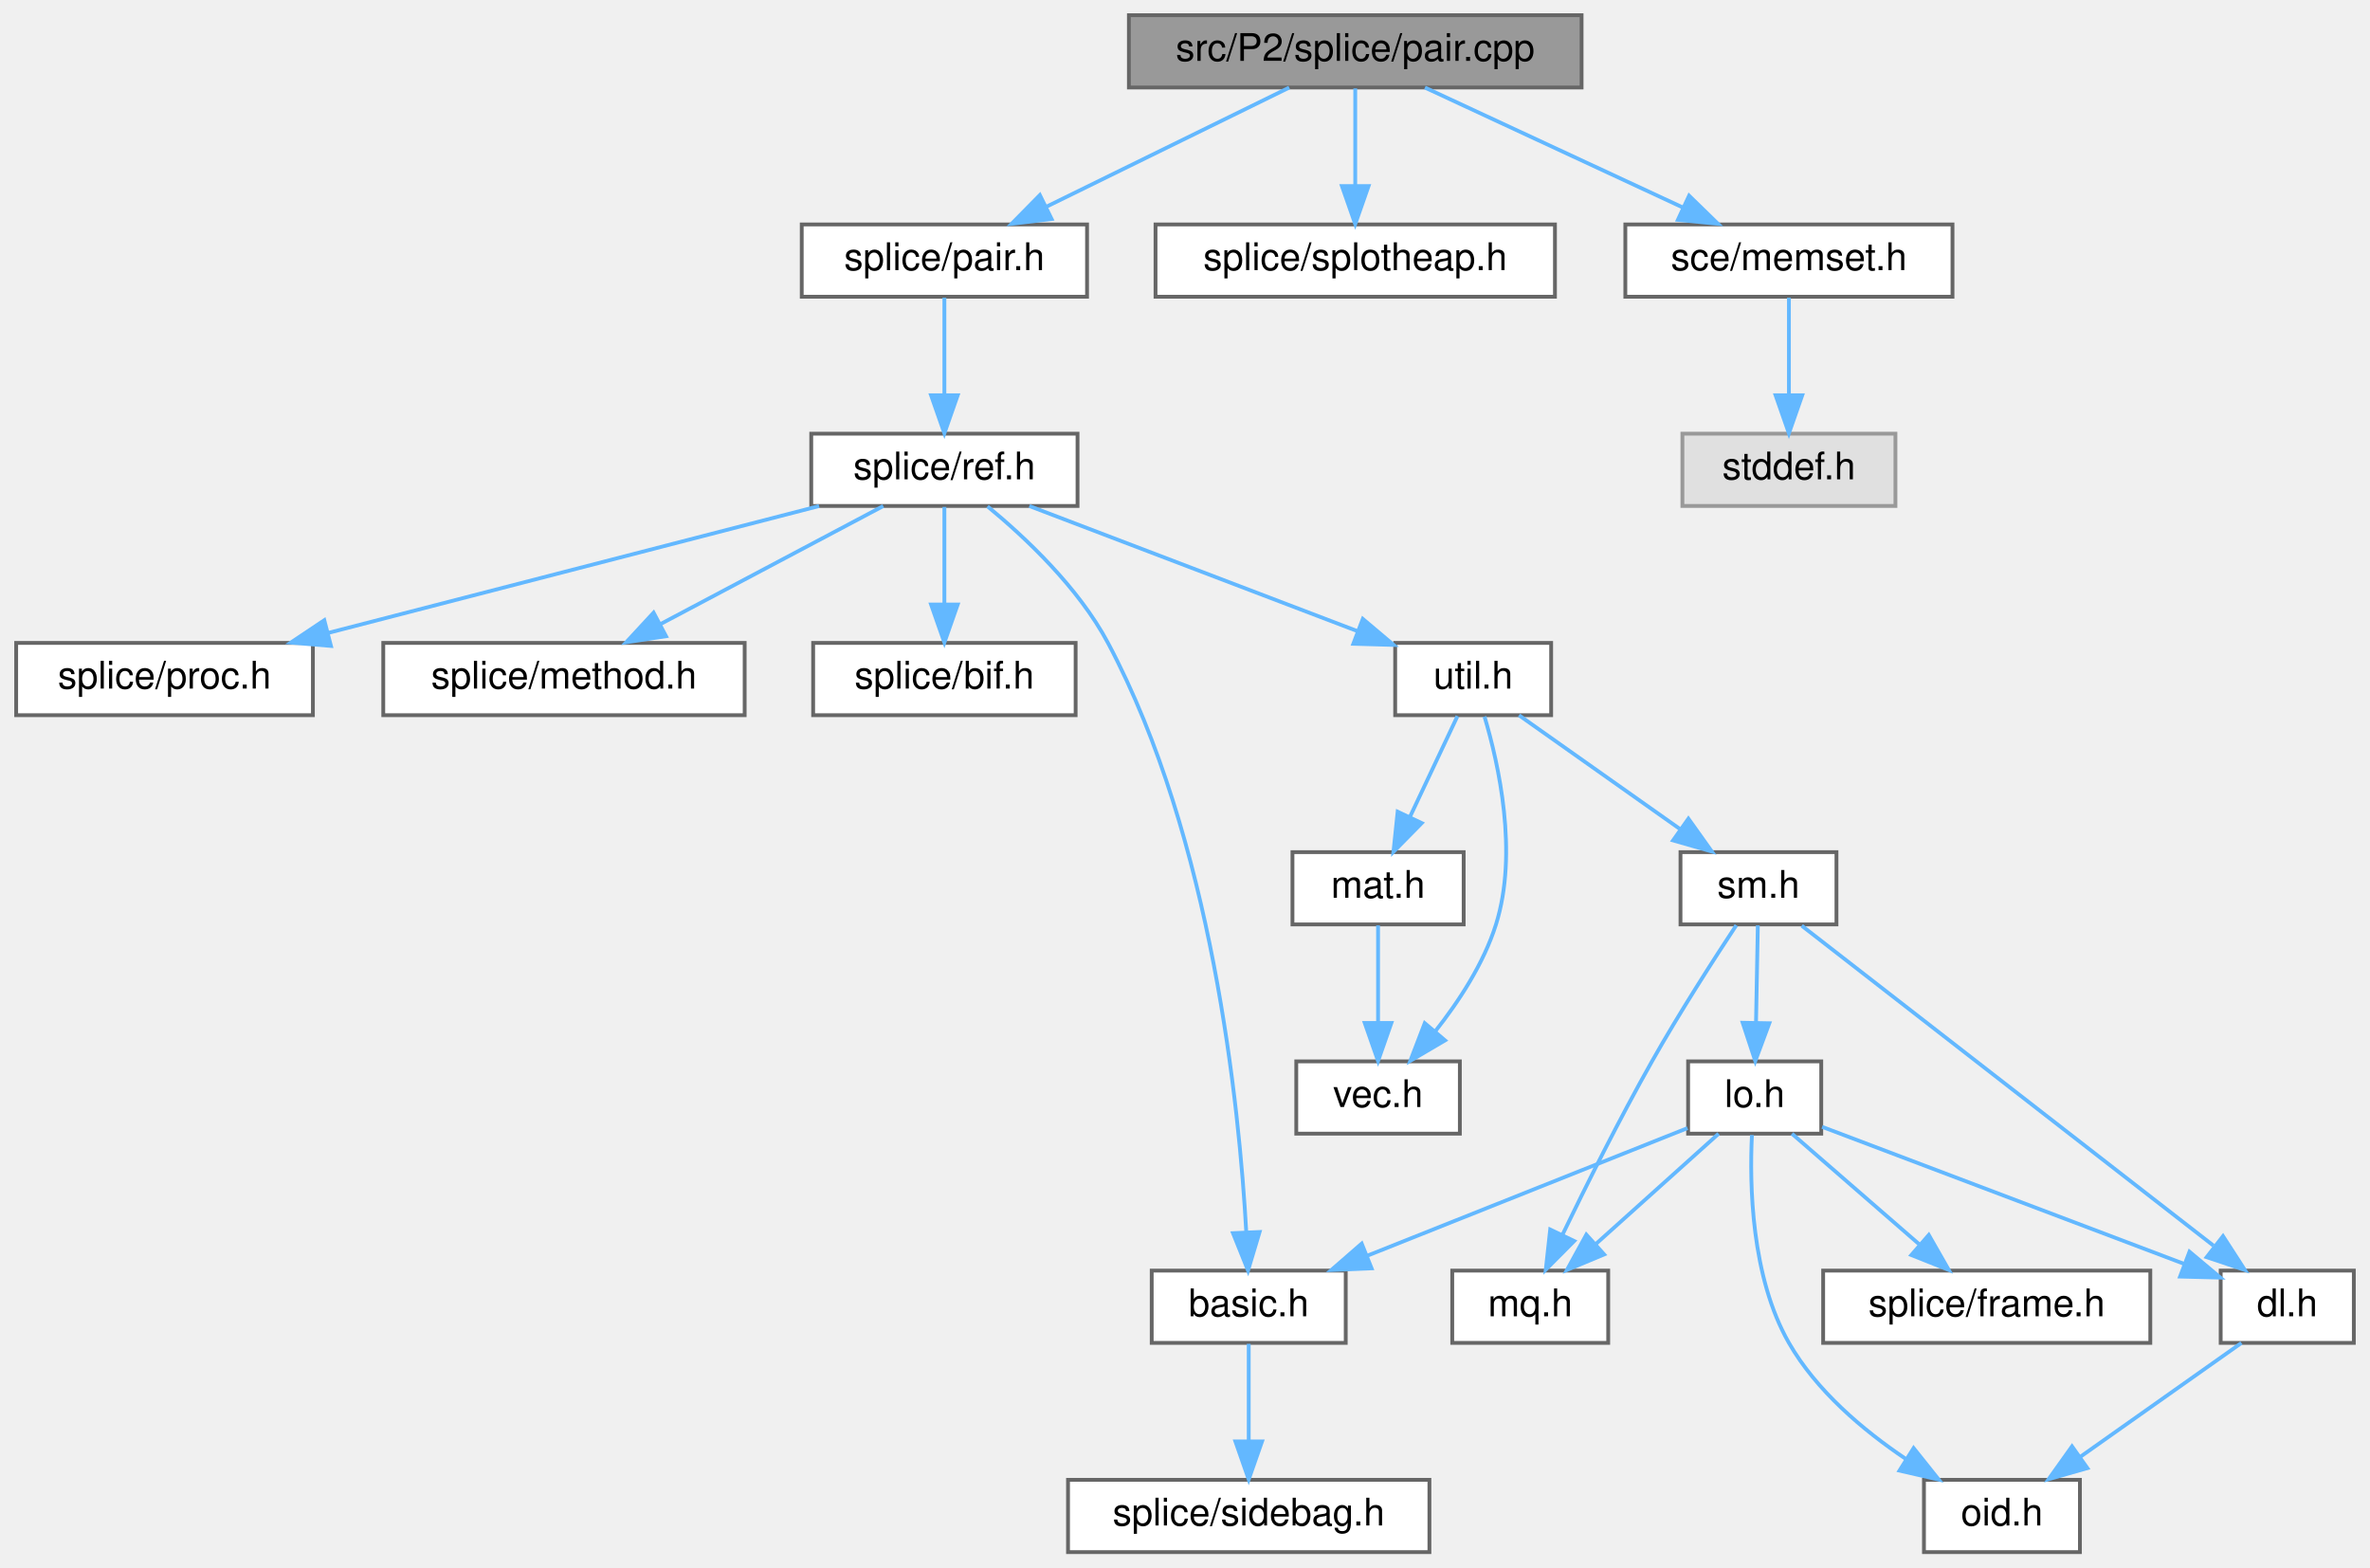
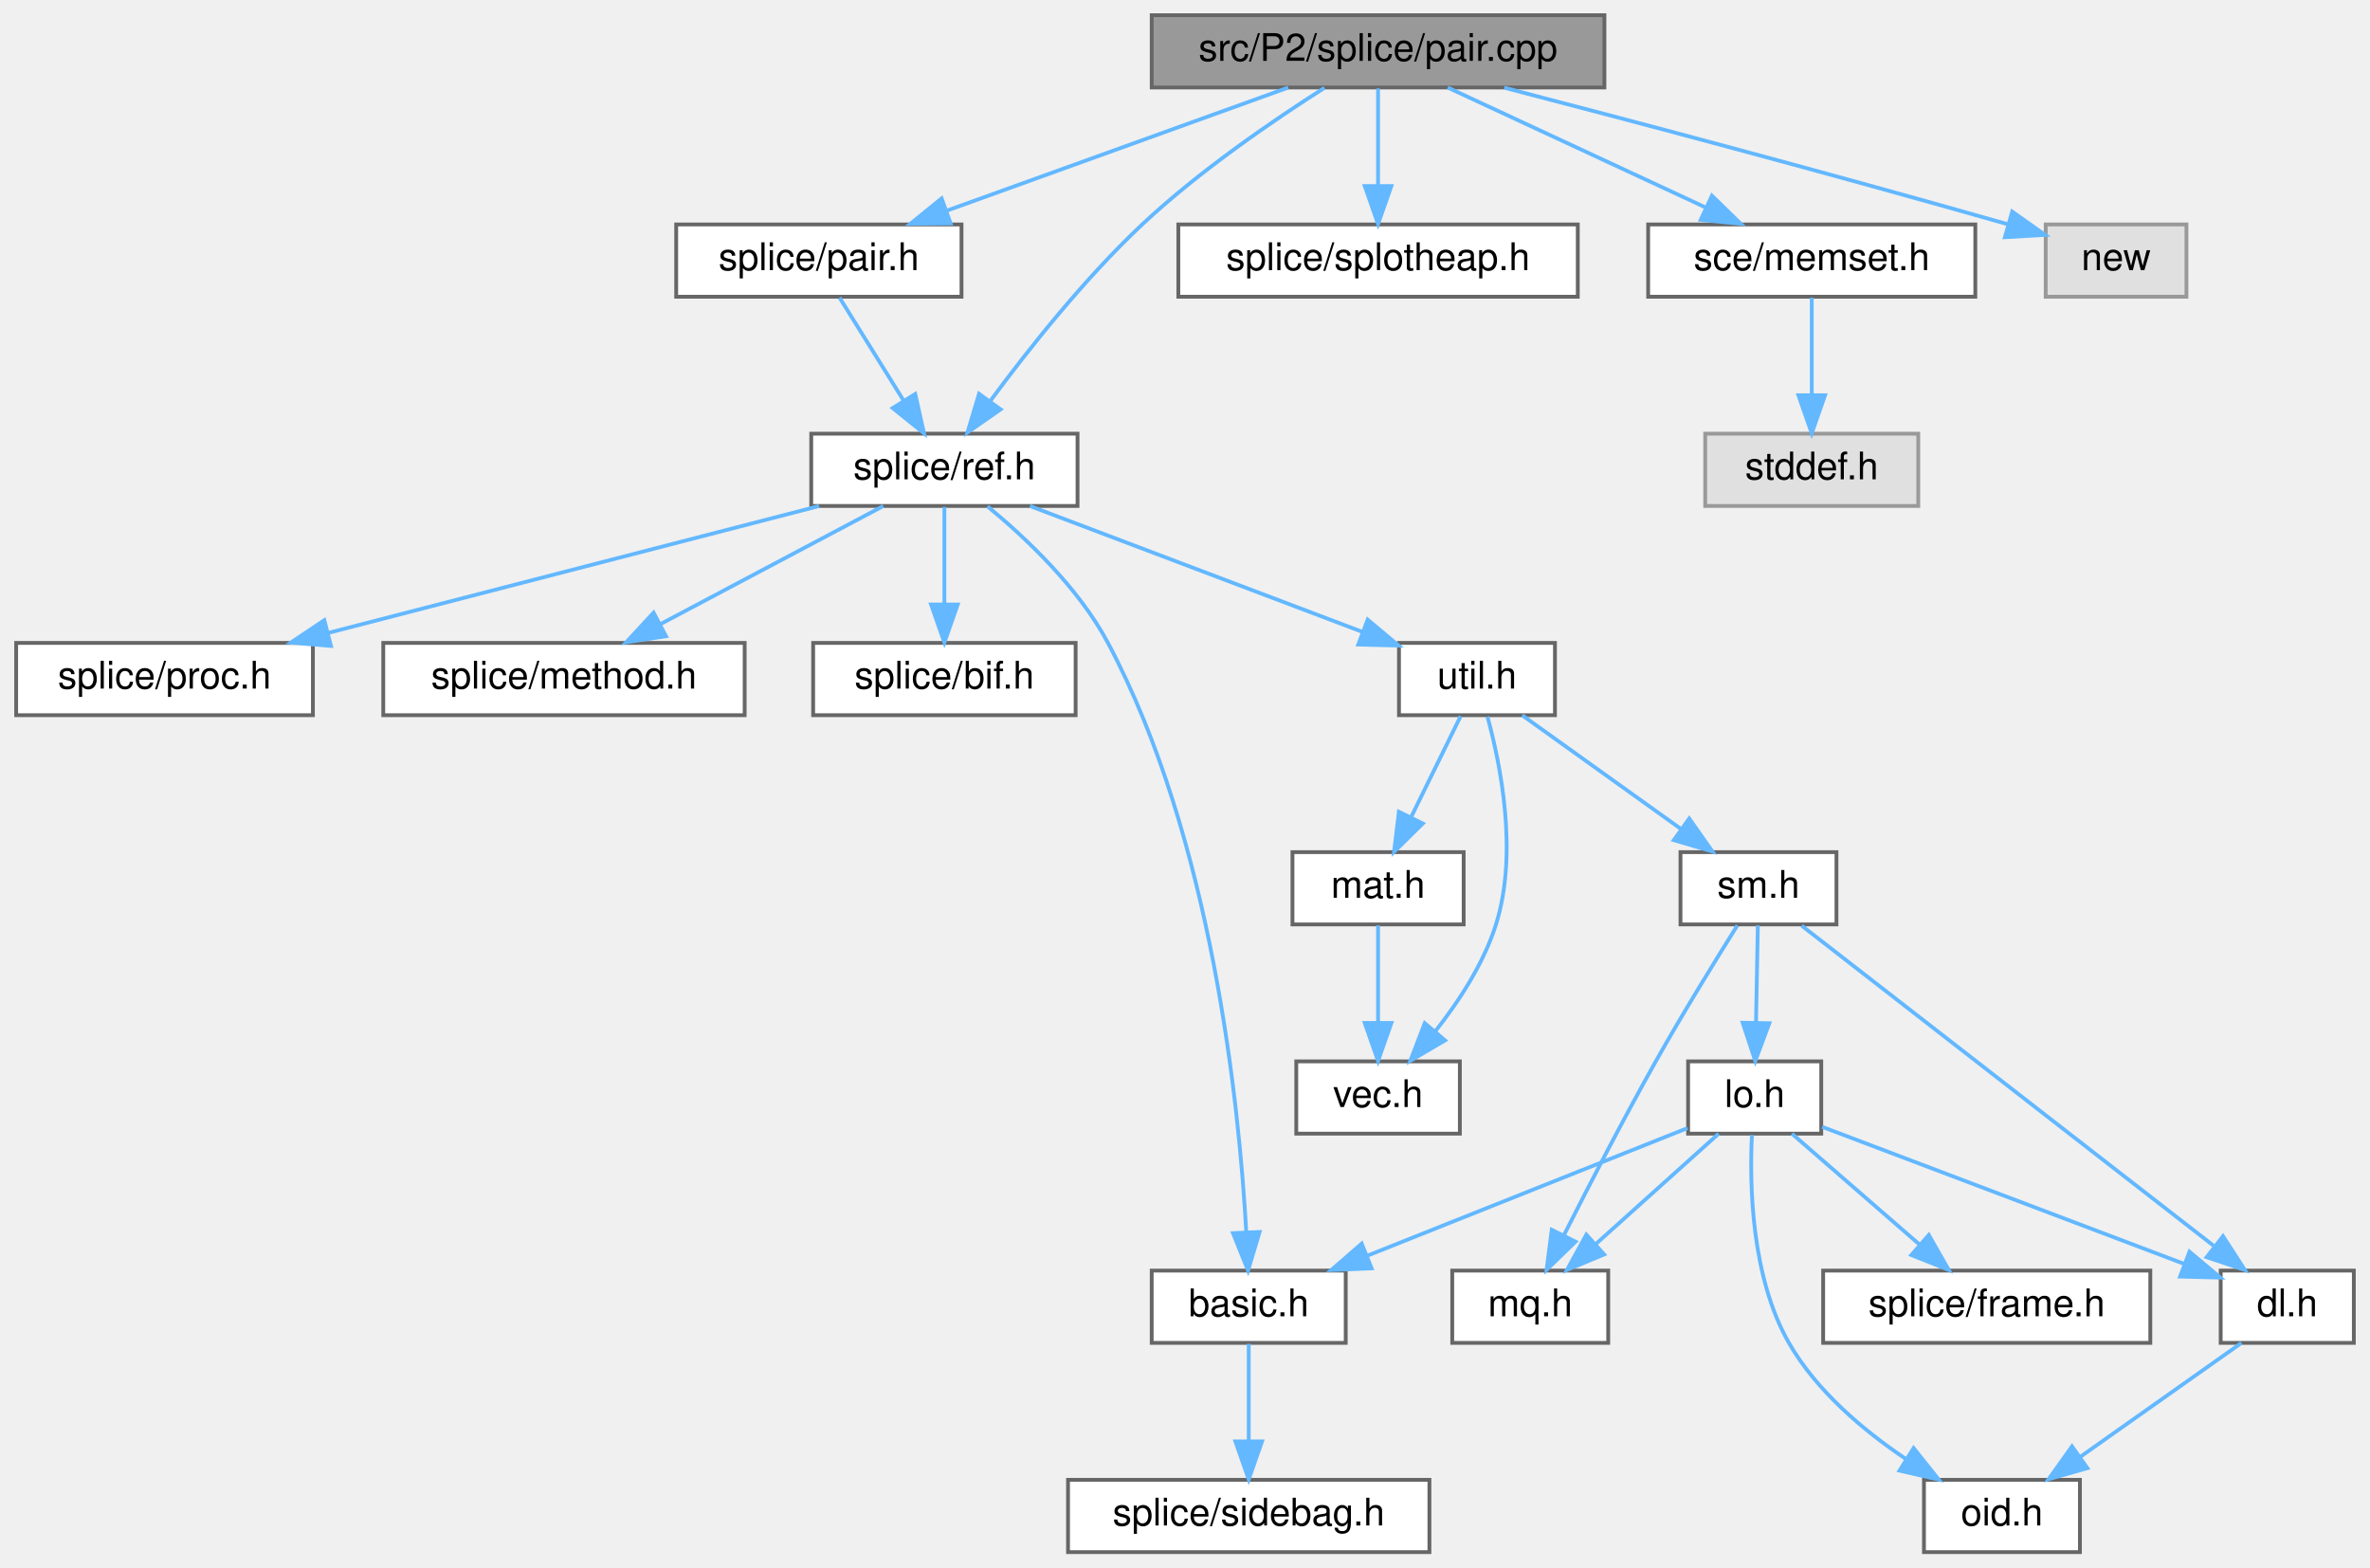
<svg xmlns="http://www.w3.org/2000/svg" xmlns:xlink="http://www.w3.org/1999/xlink" width="623pt" height="412pt" viewBox="0.00 0.00 622.50 412.00">
  <g id="graph0" class="graph" transform="scale(1 1) rotate(0) translate(4 408)">
    <g id="Node000001" class="node">
      <g id="a_Node000001">
        <a xlink:title=" ">
-           <polygon fill="#999999" stroke="#666666" points="411.5,-404 292.5,-404 292.5,-385 411.5,-385 411.5,-404" />
-           <text text-anchor="middle" x="352" y="-392" font-family="Helvetica,sans-Serif" font-size="10.00">src/P2/splice/pair.cpp</text>
+           <polygon fill="#999999" stroke="#666666" points="417.5,-404 298.5,-404 298.5,-385 417.5,-385 417.5,-404" />
+           <text text-anchor="middle" x="358" y="-392" font-family="Helvetica,sans-Serif" font-size="10.00">src/P2/splice/pair.cpp</text>
        </a>
      </g>
    </g>
    <g id="Node000002" class="node">
      <g id="a_Node000002">
        <a xlink:href="pair_8h.html" target="_top" xlink:title=" ">
-           <polygon fill="white" stroke="#666666" points="281.5,-349 206.5,-349 206.5,-330 281.5,-330 281.5,-349" />
-           <text text-anchor="middle" x="244" y="-337" font-family="Helvetica,sans-Serif" font-size="10.00">splice/pair.h</text>
+           <polygon fill="white" stroke="#666666" points="248.5,-349 173.5,-349 173.5,-330 248.5,-330 248.5,-349" />
+           <text text-anchor="middle" x="211" y="-337" font-family="Helvetica,sans-Serif" font-size="10.00">splice/pair.h</text>
        </a>
      </g>
    </g>
    <g id="edge1_Node000001_Node000002" class="edge">
      <g id="a_edge1_Node000001_Node000002">
        <a xlink:title=" ">
-           <path fill="none" stroke="#63b8ff" d="M334.65,-384.98C317.43,-376.54 290.8,-363.47 270.85,-353.68" />
-           <polygon fill="#63b8ff" stroke="#63b8ff" points="272.19,-350.43 261.67,-349.17 269.1,-356.72 272.19,-350.43" />
-         </a>
-       </g>
-     </g>
-     <g id="Node000018" class="node">
-       <g id="a_Node000018">
-         <a xlink:href="splotheap_8h.html" target="_top" xlink:title=" ">
-           <polygon fill="white" stroke="#666666" points="404.5,-349 299.5,-349 299.5,-330 404.5,-330 404.5,-349" />
-           <text text-anchor="middle" x="352" y="-337" font-family="Helvetica,sans-Serif" font-size="10.00">splice/splotheap.h</text>
-         </a>
-       </g>
-     </g>
-     <g id="edge22_Node000001_Node000018" class="edge">
-       <g id="a_edge22_Node000001_Node000018">
-         <a xlink:title=" ">
-           <path fill="none" stroke="#63b8ff" d="M352,-384.75C352,-377.8 352,-367.85 352,-359.13" />
-           <polygon fill="#63b8ff" stroke="#63b8ff" points="355.5,-359.09 352,-349.09 348.5,-359.09 355.5,-359.09" />
-         </a>
-       </g>
-     </g>
-     <g id="Node000019" class="node">
-       <g id="a_Node000019">
-         <a xlink:href="memset_8h.html" target="_top" xlink:title="Memset.">
-           <polygon fill="white" stroke="#666666" points="509,-349 423,-349 423,-330 509,-330 509,-349" />
-           <text text-anchor="middle" x="466" y="-337" font-family="Helvetica,sans-Serif" font-size="10.00">sce/memset.h</text>
-         </a>
-       </g>
-     </g>
-     <g id="edge23_Node000001_Node000019" class="edge">
-       <g id="a_edge23_Node000001_Node000019">
-         <a xlink:title=" ">
-           <path fill="none" stroke="#63b8ff" d="M370.32,-384.98C388.66,-376.46 417.11,-363.23 438.23,-353.41" />
-           <polygon fill="#63b8ff" stroke="#63b8ff" points="439.76,-356.56 447.35,-349.17 436.81,-350.21 439.76,-356.56" />
+           <path fill="none" stroke="#63b8ff" d="M334.38,-384.98C310.1,-376.23 272.05,-362.51 244.63,-352.62" />
+           <polygon fill="#63b8ff" stroke="#63b8ff" points="245.64,-349.27 235.05,-349.17 243.27,-355.85 245.64,-349.27" />
        </a>
      </g>
    </g>
    <g id="Node000003" class="node">
      <g id="a_Node000003">
        <a xlink:href="ref_8h.html" target="_top" xlink:title=" ">
          <polygon fill="white" stroke="#666666" points="279,-294 209,-294 209,-275 279,-275 279,-294" />
          <text text-anchor="middle" x="244" y="-282" font-family="Helvetica,sans-Serif" font-size="10.00">splice/ref.h</text>
        </a>
      </g>
    </g>
+     <g id="edge23_Node000001_Node000003" class="edge">
+       <g id="a_edge23_Node000001_Node000003">
+         <a xlink:title=" ">
+           <path fill="none" stroke="#63b8ff" d="M343.91,-384.91C330.8,-376.57 311.07,-363.14 296,-349 280.8,-334.74 266,-316.05 256.1,-302.64" />
+           <polygon fill="#63b8ff" stroke="#63b8ff" points="258.78,-300.38 250.08,-294.33 253.11,-304.48 258.78,-300.38" />
+         </a>
+       </g>
+     </g>
+     <g id="Node000018" class="node">
+       <g id="a_Node000018">
+         <a xlink:href="splotheap_8h.html" target="_top" xlink:title=" ">
+           <polygon fill="white" stroke="#666666" points="410.5,-349 305.5,-349 305.5,-330 410.5,-330 410.5,-349" />
+           <text text-anchor="middle" x="358" y="-337" font-family="Helvetica,sans-Serif" font-size="10.00">splice/splotheap.h</text>
+         </a>
+       </g>
+     </g>
+     <g id="edge22_Node000001_Node000018" class="edge">
+       <g id="a_edge22_Node000001_Node000018">
+         <a xlink:title=" ">
+           <path fill="none" stroke="#63b8ff" d="M358,-384.75C358,-377.8 358,-367.85 358,-359.13" />
+           <polygon fill="#63b8ff" stroke="#63b8ff" points="361.5,-359.09 358,-349.09 354.5,-359.09 361.5,-359.09" />
+         </a>
+       </g>
+     </g>
+     <g id="Node000019" class="node">
+       <g id="a_Node000019">
+         <a xlink:href="memset_8h.html" target="_top" xlink:title="Memset.">
+           <polygon fill="white" stroke="#666666" points="515,-349 429,-349 429,-330 515,-330 515,-349" />
+           <text text-anchor="middle" x="472" y="-337" font-family="Helvetica,sans-Serif" font-size="10.00">sce/memset.h</text>
+         </a>
+       </g>
+     </g>
+     <g id="edge24_Node000001_Node000019" class="edge">
+       <g id="a_edge24_Node000001_Node000019">
+         <a xlink:title=" ">
+           <path fill="none" stroke="#63b8ff" d="M376.32,-384.98C394.66,-376.46 423.11,-363.23 444.23,-353.41" />
+           <polygon fill="#63b8ff" stroke="#63b8ff" points="445.76,-356.56 453.35,-349.17 442.81,-350.21 445.76,-356.56" />
+         </a>
+       </g>
+     </g>
+     <g id="Node000021" class="node">
+       <g id="a_Node000021">
+         <a xlink:title=" ">
+           <polygon fill="#e0e0e0" stroke="#999999" points="570.5,-349 533.5,-349 533.5,-330 570.5,-330 570.5,-349" />
+           <text text-anchor="middle" x="552" y="-337" font-family="Helvetica,sans-Serif" font-size="10.00">new</text>
+         </a>
+       </g>
+     </g>
+     <g id="edge26_Node000001_Node000021" class="edge">
+       <g id="a_edge26_Node000001_Node000021">
+         <a xlink:title=" ">
+           <path fill="none" stroke="#63b8ff" d="M391.16,-384.95C422.76,-376.73 471.91,-363.75 523.66,-349.02" />
+           <polygon fill="#63b8ff" stroke="#63b8ff" points="524.7,-352.37 533.35,-346.25 522.77,-345.64 524.7,-352.37" />
+         </a>
+       </g>
+     </g>
    <g id="edge2_Node000002_Node000003" class="edge">
      <g id="a_edge2_Node000002_Node000003">
        <a xlink:title=" ">
-           <path fill="none" stroke="#63b8ff" d="M244,-329.75C244,-322.8 244,-312.85 244,-304.13" />
-           <polygon fill="#63b8ff" stroke="#63b8ff" points="247.5,-304.09 244,-294.09 240.5,-304.09 247.5,-304.09" />
+           <path fill="none" stroke="#63b8ff" d="M216.45,-329.75C221.01,-322.42 227.67,-311.73 233.29,-302.7" />
+           <polygon fill="#63b8ff" stroke="#63b8ff" points="236.34,-304.43 238.65,-294.09 230.4,-300.73 236.34,-304.43" />
        </a>
      </g>
    </g>
    <g id="Node000004" class="node">
      <g id="a_Node000004">
        <a xlink:href="proc_8h.html" target="_top" xlink:title=" ">
          <polygon fill="white" stroke="#666666" points="78,-239 0,-239 0,-220 78,-220 78,-239" />
          <text text-anchor="middle" x="39" y="-227" font-family="Helvetica,sans-Serif" font-size="10.00">splice/proc.h</text>
        </a>
      </g>
    </g>
    <g id="edge3_Node000003_Node000004" class="edge">
      <g id="a_edge3_Node000003_Node000004">
        <a xlink:title=" ">
          <path fill="none" stroke="#63b8ff" d="M211.06,-274.98C176.05,-265.93 120.53,-251.58 82.07,-241.64" />
          <polygon fill="#63b8ff" stroke="#63b8ff" points="82.75,-238.2 72.19,-239.08 81,-244.97 82.75,-238.2" />
        </a>
      </g>
    </g>
    <g id="Node000005" class="node">
      <g id="a_Node000005">
        <a xlink:href="method_8h.html" target="_top" xlink:title=" ">
          <polygon fill="white" stroke="#666666" points="191.5,-239 96.5,-239 96.5,-220 191.5,-220 191.5,-239" />
          <text text-anchor="middle" x="144" y="-227" font-family="Helvetica,sans-Serif" font-size="10.00">splice/method.h</text>
        </a>
      </g>
    </g>
    <g id="edge4_Node000003_Node000005" class="edge">
      <g id="a_edge4_Node000003_Node000005">
        <a xlink:title=" ">
          <path fill="none" stroke="#63b8ff" d="M227.93,-274.98C212.14,-266.61 187.78,-253.7 169.37,-243.95" />
          <polygon fill="#63b8ff" stroke="#63b8ff" points="170.83,-240.76 160.36,-239.17 167.56,-246.95 170.83,-240.76" />
        </a>
      </g>
    </g>
    <g id="Node000006" class="node">
      <g id="a_Node000006">
        <a xlink:href="bif_8h.html" target="_top" xlink:title=" ">
          <polygon fill="white" stroke="#666666" points="278.5,-239 209.5,-239 209.5,-220 278.5,-220 278.5,-239" />
          <text text-anchor="middle" x="244" y="-227" font-family="Helvetica,sans-Serif" font-size="10.00">splice/bif.h</text>
        </a>
      </g>
    </g>
    <g id="edge5_Node000003_Node000006" class="edge">
      <g id="a_edge5_Node000003_Node000006">
        <a xlink:title=" ">
          <path fill="none" stroke="#63b8ff" d="M244,-274.75C244,-267.8 244,-257.85 244,-249.13" />
          <polygon fill="#63b8ff" stroke="#63b8ff" points="247.5,-249.09 244,-239.09 240.5,-249.09 247.5,-249.09" />
        </a>
      </g>
    </g>
    <g id="Node000007" class="node">
      <g id="a_Node000007">
        <a xlink:href="basic_8h.html" target="_top" xlink:title="Basic object.">
          <polygon fill="white" stroke="#666666" points="349.5,-74 298.5,-74 298.5,-55 349.5,-55 349.5,-74" />
          <text text-anchor="middle" x="324" y="-62" font-family="Helvetica,sans-Serif" font-size="10.00">basic.h</text>
        </a>
      </g>
    </g>
    <g id="edge6_Node000003_Node000007" class="edge">
      <g id="a_edge6_Node000003_Node000007">
        <a xlink:title=" ">
          <path fill="none" stroke="#63b8ff" d="M255.34,-274.89C265.24,-266.74 279.23,-253.6 287,-239 314.45,-187.44 321.53,-117.06 323.36,-84.04" />
          <polygon fill="#63b8ff" stroke="#63b8ff" points="326.86,-84.15 323.82,-74.01 319.87,-83.84 326.86,-84.15" />
        </a>
      </g>
    </g>
    <g id="Node000009" class="node">
      <g id="a_Node000009">
        <a xlink:href="util_8h.html" target="_top" xlink:title="Utility functions.">
-           <polygon fill="white" stroke="#666666" points="403.5,-239 362.5,-239 362.5,-220 403.5,-220 403.5,-239" />
-           <text text-anchor="middle" x="383" y="-227" font-family="Helvetica,sans-Serif" font-size="10.00">util.h</text>
+           <polygon fill="white" stroke="#666666" points="404.5,-239 363.5,-239 363.5,-220 404.5,-220 404.5,-239" />
+           <text text-anchor="middle" x="384" y="-227" font-family="Helvetica,sans-Serif" font-size="10.00">util.h</text>
        </a>
      </g>
    </g>
    <g id="edge8_Node000003_Node000009" class="edge">
      <g id="a_edge8_Node000003_Node000009">
        <a xlink:title=" ">
-           <path fill="none" stroke="#63b8ff" d="M266.33,-274.98C289.74,-266.06 326.67,-251.98 352.7,-242.05" />
-           <polygon fill="#63b8ff" stroke="#63b8ff" points="353.99,-245.31 362.09,-238.47 351.5,-238.77 353.99,-245.31" />
+           <path fill="none" stroke="#63b8ff" d="M266.49,-274.98C290.21,-266.01 327.7,-251.82 353.93,-241.88" />
+           <polygon fill="#63b8ff" stroke="#63b8ff" points="355.27,-245.12 363.39,-238.3 352.8,-238.57 355.27,-245.12" />
        </a>
      </g>
    </g>
    <g id="Node000008" class="node">
      <g id="a_Node000008">
        <a xlink:href="sidebag_8h.html" target="_top" xlink:title="Sidebag for splice.">
          <polygon fill="white" stroke="#666666" points="371.5,-19 276.5,-19 276.5,0 371.5,0 371.5,-19" />
          <text text-anchor="middle" x="324" y="-7" font-family="Helvetica,sans-Serif" font-size="10.00">splice/sidebag.h</text>
        </a>
      </g>
    </g>
    <g id="edge7_Node000007_Node000008" class="edge">
      <g id="a_edge7_Node000007_Node000008">
        <a xlink:title=" ">
          <path fill="none" stroke="#63b8ff" d="M324,-54.75C324,-47.8 324,-37.85 324,-29.13" />
          <polygon fill="#63b8ff" stroke="#63b8ff" points="327.5,-29.09 324,-19.09 320.5,-29.09 327.5,-29.09" />
        </a>
      </g>
    </g>
    <g id="Node000010" class="node">
      <g id="a_Node000010">
        <a xlink:href="vec_8h.html" target="_top" xlink:title="Vector math.">
          <polygon fill="white" stroke="#666666" points="379.5,-129 336.5,-129 336.5,-110 379.5,-110 379.5,-129" />
          <text text-anchor="middle" x="358" y="-117" font-family="Helvetica,sans-Serif" font-size="10.00">vec.h</text>
        </a>
      </g>
    </g>
    <g id="edge9_Node000009_Node000010" class="edge">
      <g id="a_edge9_Node000009_Node000010">
        <a xlink:title=" ">
-           <path fill="none" stroke="#63b8ff" d="M385.98,-219.64C389.7,-207.16 394.9,-183.81 389,-165 385.77,-154.71 379.22,-144.72 372.97,-136.82" />
+           <path fill="none" stroke="#63b8ff" d="M386.75,-219.64C390.18,-207.14 394.9,-183.78 389,-165 385.77,-154.71 379.22,-144.72 372.97,-136.82" />
          <polygon fill="#63b8ff" stroke="#63b8ff" points="375.61,-134.52 366.48,-129.15 370.27,-139.04 375.61,-134.52" />
        </a>
      </g>
    </g>
    <g id="Node000011" class="node">
      <g id="a_Node000011">
        <a xlink:href="mat_8h.html" target="_top" xlink:title="3x3 and 4x4 matrix types.">
          <polygon fill="white" stroke="#666666" points="380.5,-184 335.5,-184 335.5,-165 380.5,-165 380.5,-184" />
          <text text-anchor="middle" x="358" y="-172" font-family="Helvetica,sans-Serif" font-size="10.00">mat.h</text>
        </a>
      </g>
    </g>
    <g id="edge10_Node000009_Node000011" class="edge">
      <g id="a_edge10_Node000009_Node000011">
        <a xlink:title=" ">
-           <path fill="none" stroke="#63b8ff" d="M378.87,-219.75C375.49,-212.57 370.58,-202.18 366.38,-193.27" />
-           <polygon fill="#63b8ff" stroke="#63b8ff" points="369.48,-191.64 362.05,-184.09 363.15,-194.63 369.48,-191.64" />
+           <path fill="none" stroke="#63b8ff" d="M379.71,-219.75C376.19,-212.57 371.09,-202.18 366.72,-193.27" />
+           <polygon fill="#63b8ff" stroke="#63b8ff" points="369.76,-191.53 362.21,-184.09 363.48,-194.61 369.76,-191.53" />
        </a>
      </g>
    </g>
    <g id="Node000012" class="node">
      <g id="a_Node000012">
        <a xlink:href="sm_8h.html" target="_top" xlink:title="Probabilistic finite state machines.">
          <polygon fill="white" stroke="#666666" points="478.5,-184 437.5,-184 437.5,-165 478.5,-165 478.5,-184" />
          <text text-anchor="middle" x="458" y="-172" font-family="Helvetica,sans-Serif" font-size="10.00">sm.h</text>
        </a>
      </g>
    </g>
    <g id="edge12_Node000009_Node000012" class="edge">
      <g id="a_edge12_Node000009_Node000012">
        <a xlink:title=" ">
-           <path fill="none" stroke="#63b8ff" d="M395.05,-219.98C406.46,-211.92 423.83,-199.65 437.43,-190.03" />
-           <polygon fill="#63b8ff" stroke="#63b8ff" points="439.58,-192.8 445.73,-184.17 435.54,-187.08 439.58,-192.8" />
+           <path fill="none" stroke="#63b8ff" d="M395.89,-219.98C407.15,-211.92 424.29,-199.65 437.71,-190.03" />
+           <polygon fill="#63b8ff" stroke="#63b8ff" points="439.8,-192.84 445.89,-184.17 435.73,-187.15 439.8,-192.84" />
        </a>
      </g>
    </g>
    <g id="edge11_Node000011_Node000010" class="edge">
      <g id="a_edge11_Node000011_Node000010">
        <a xlink:title=" ">
          <path fill="none" stroke="#63b8ff" d="M358,-164.75C358,-157.8 358,-147.85 358,-139.13" />
          <polygon fill="#63b8ff" stroke="#63b8ff" points="361.5,-139.09 358,-129.09 354.5,-139.09 361.5,-139.09" />
        </a>
      </g>
    </g>
    <g id="Node000013" class="node">
      <g id="a_Node000013">
        <a xlink:href="dl_8h.html" target="_top" xlink:title="Doubly-linked list.">
          <polygon fill="white" stroke="#666666" points="614.5,-74 579.5,-74 579.5,-55 614.5,-55 614.5,-74" />
          <text text-anchor="middle" x="597" y="-62" font-family="Helvetica,sans-Serif" font-size="10.00">dl.h</text>
        </a>
      </g>
    </g>
    <g id="edge13_Node000012_Node000013" class="edge">
      <g id="a_edge13_Node000012_Node000013">
        <a xlink:title=" ">
          <path fill="none" stroke="#63b8ff" d="M469.37,-164.66C493.11,-146.22 548.16,-103.45 577.6,-80.57" />
          <polygon fill="#63b8ff" stroke="#63b8ff" points="580.11,-83.06 585.86,-74.16 575.81,-77.53 580.11,-83.06" />
        </a>
      </g>
    </g>
    <g id="Node000015" class="node">
      <g id="a_Node000015">
        <a xlink:href="mq_8h.html" target="_top" xlink:title="Message queue.">
          <polygon fill="white" stroke="#666666" points="418.5,-74 377.5,-74 377.5,-55 418.5,-55 418.5,-74" />
          <text text-anchor="middle" x="398" y="-62" font-family="Helvetica,sans-Serif" font-size="10.00">mq.h</text>
        </a>
      </g>
    </g>
    <g id="edge15_Node000012_Node000015" class="edge">
      <g id="a_edge15_Node000012_Node000015">
        <a xlink:title=" ">
-           <path fill="none" stroke="#63b8ff" d="M452.17,-164.78C446.32,-155.92 437.18,-141.72 430,-129 421.47,-113.9 412.67,-96.26 406.46,-83.4" />
-           <polygon fill="#63b8ff" stroke="#63b8ff" points="409.56,-81.78 402.09,-74.26 403.25,-84.8 409.56,-81.78" />
+           <path fill="none" stroke="#63b8ff" d="M452.45,-164.74C446.86,-155.83 438.09,-141.6 431,-129 422.45,-113.79 413.34,-96.16 406.87,-83.34" />
+           <polygon fill="#63b8ff" stroke="#63b8ff" points="409.91,-81.6 402.3,-74.22 403.66,-84.73 409.91,-81.6" />
        </a>
      </g>
    </g>
    <g id="Node000016" class="node">
      <g id="a_Node000016">
        <a xlink:href="lo_8h.html" target="_top" xlink:title="Level objects.">
          <polygon fill="white" stroke="#666666" points="474.5,-129 439.5,-129 439.5,-110 474.5,-110 474.5,-129" />
          <text text-anchor="middle" x="457" y="-117" font-family="Helvetica,sans-Serif" font-size="10.00">lo.h</text>
        </a>
      </g>
    </g>
    <g id="edge16_Node000012_Node000016" class="edge">
      <g id="a_edge16_Node000012_Node000016">
        <a xlink:title=" ">
          <path fill="none" stroke="#63b8ff" d="M457.83,-164.75C457.7,-157.8 457.52,-147.85 457.35,-139.13" />
          <polygon fill="#63b8ff" stroke="#63b8ff" points="460.85,-139.02 457.16,-129.09 453.85,-139.15 460.85,-139.02" />
        </a>
      </g>
    </g>
    <g id="Node000014" class="node">
      <g id="a_Node000014">
        <a xlink:href="oid_8h.html" target="_top" xlink:title="Object IDs.">
          <polygon fill="white" stroke="#666666" points="542.5,-19 501.5,-19 501.5,0 542.5,0 542.5,-19" />
          <text text-anchor="middle" x="522" y="-7" font-family="Helvetica,sans-Serif" font-size="10.00">oid.h</text>
        </a>
      </g>
    </g>
    <g id="edge14_Node000013_Node000014" class="edge">
      <g id="a_edge14_Node000013_Node000014">
        <a xlink:title=" ">
          <path fill="none" stroke="#63b8ff" d="M584.95,-54.98C573.54,-46.92 556.17,-34.65 542.57,-25.03" />
          <polygon fill="#63b8ff" stroke="#63b8ff" points="544.46,-22.08 534.27,-19.17 540.42,-27.8 544.46,-22.08" />
        </a>
      </g>
    </g>
    <g id="edge20_Node000016_Node000007" class="edge">
      <g id="a_edge20_Node000016_Node000007">
        <a xlink:title=" ">
          <path fill="none" stroke="#63b8ff" d="M439.34,-111.46C417.91,-102.92 381.4,-88.37 355.2,-77.93" />
          <polygon fill="#63b8ff" stroke="#63b8ff" points="356.3,-74.6 345.71,-74.15 353.7,-81.1 356.3,-74.6" />
        </a>
      </g>
    </g>
    <g id="edge17_Node000016_Node000013" class="edge">
      <g id="a_edge17_Node000016_Node000013">
        <a xlink:title=" ">
          <path fill="none" stroke="#63b8ff" d="M474.73,-111.79C498.72,-102.71 541.72,-86.43 569.8,-75.8" />
          <polygon fill="#63b8ff" stroke="#63b8ff" points="571.3,-78.97 579.41,-72.16 568.82,-72.43 571.3,-78.97" />
        </a>
      </g>
    </g>
    <g id="edge19_Node000016_Node000014" class="edge">
      <g id="a_edge19_Node000016_Node000014">
        <a xlink:title=" ">
          <path fill="none" stroke="#63b8ff" d="M456.28,-109.63C455.64,-96.72 456.04,-72.39 466,-55 473.21,-42.42 485.49,-32.05 496.72,-24.5" />
          <polygon fill="#63b8ff" stroke="#63b8ff" points="498.78,-27.34 505.39,-19.06 495.06,-21.42 498.78,-27.34" />
        </a>
      </g>
    </g>
    <g id="edge18_Node000016_Node000015" class="edge">
      <g id="a_edge18_Node000016_Node000015">
        <a xlink:title=" ">
          <path fill="none" stroke="#63b8ff" d="M447.52,-109.98C438.8,-102.15 425.66,-90.34 415.1,-80.86" />
          <polygon fill="#63b8ff" stroke="#63b8ff" points="417.43,-78.25 407.65,-74.17 412.75,-83.46 417.43,-78.25" />
        </a>
      </g>
    </g>
    <g id="Node000017" class="node">
      <g id="a_Node000017">
        <a xlink:href="frame_8h.html" target="_top" xlink:title=" ">
          <polygon fill="white" stroke="#666666" points="561,-74 475,-74 475,-55 561,-55 561,-74" />
          <text text-anchor="middle" x="518" y="-62" font-family="Helvetica,sans-Serif" font-size="10.00">splice/frame.h</text>
        </a>
      </g>
    </g>
    <g id="edge21_Node000016_Node000017" class="edge">
      <g id="a_edge21_Node000016_Node000017">
        <a xlink:title=" ">
          <path fill="none" stroke="#63b8ff" d="M466.8,-109.98C475.82,-102.15 489.41,-90.34 500.32,-80.86" />
          <polygon fill="#63b8ff" stroke="#63b8ff" points="502.77,-83.37 508.02,-74.17 498.18,-78.09 502.77,-83.37" />
        </a>
      </g>
    </g>
    <g id="Node000020" class="node">
      <g id="a_Node000020">
        <a xlink:title=" ">
-           <polygon fill="#e0e0e0" stroke="#999999" points="494,-294 438,-294 438,-275 494,-275 494,-294" />
-           <text text-anchor="middle" x="466" y="-282" font-family="Helvetica,sans-Serif" font-size="10.00">stddef.h</text>
-         </a>
-       </g>
-     </g>
-     <g id="edge24_Node000019_Node000020" class="edge">
-       <g id="a_edge24_Node000019_Node000020">
-         <a xlink:title=" ">
-           <path fill="none" stroke="#63b8ff" d="M466,-329.75C466,-322.8 466,-312.85 466,-304.13" />
-           <polygon fill="#63b8ff" stroke="#63b8ff" points="469.5,-304.09 466,-294.09 462.5,-304.09 469.5,-304.09" />
+           <polygon fill="#e0e0e0" stroke="#999999" points="500,-294 444,-294 444,-275 500,-275 500,-294" />
+           <text text-anchor="middle" x="472" y="-282" font-family="Helvetica,sans-Serif" font-size="10.00">stddef.h</text>
+         </a>
+       </g>
+     </g>
+     <g id="edge25_Node000019_Node000020" class="edge">
+       <g id="a_edge25_Node000019_Node000020">
+         <a xlink:title=" ">
+           <path fill="none" stroke="#63b8ff" d="M472,-329.75C472,-322.8 472,-312.85 472,-304.13" />
+           <polygon fill="#63b8ff" stroke="#63b8ff" points="475.5,-304.09 472,-294.09 468.5,-304.09 475.5,-304.09" />
        </a>
      </g>
    </g>
  </g>
</svg>
